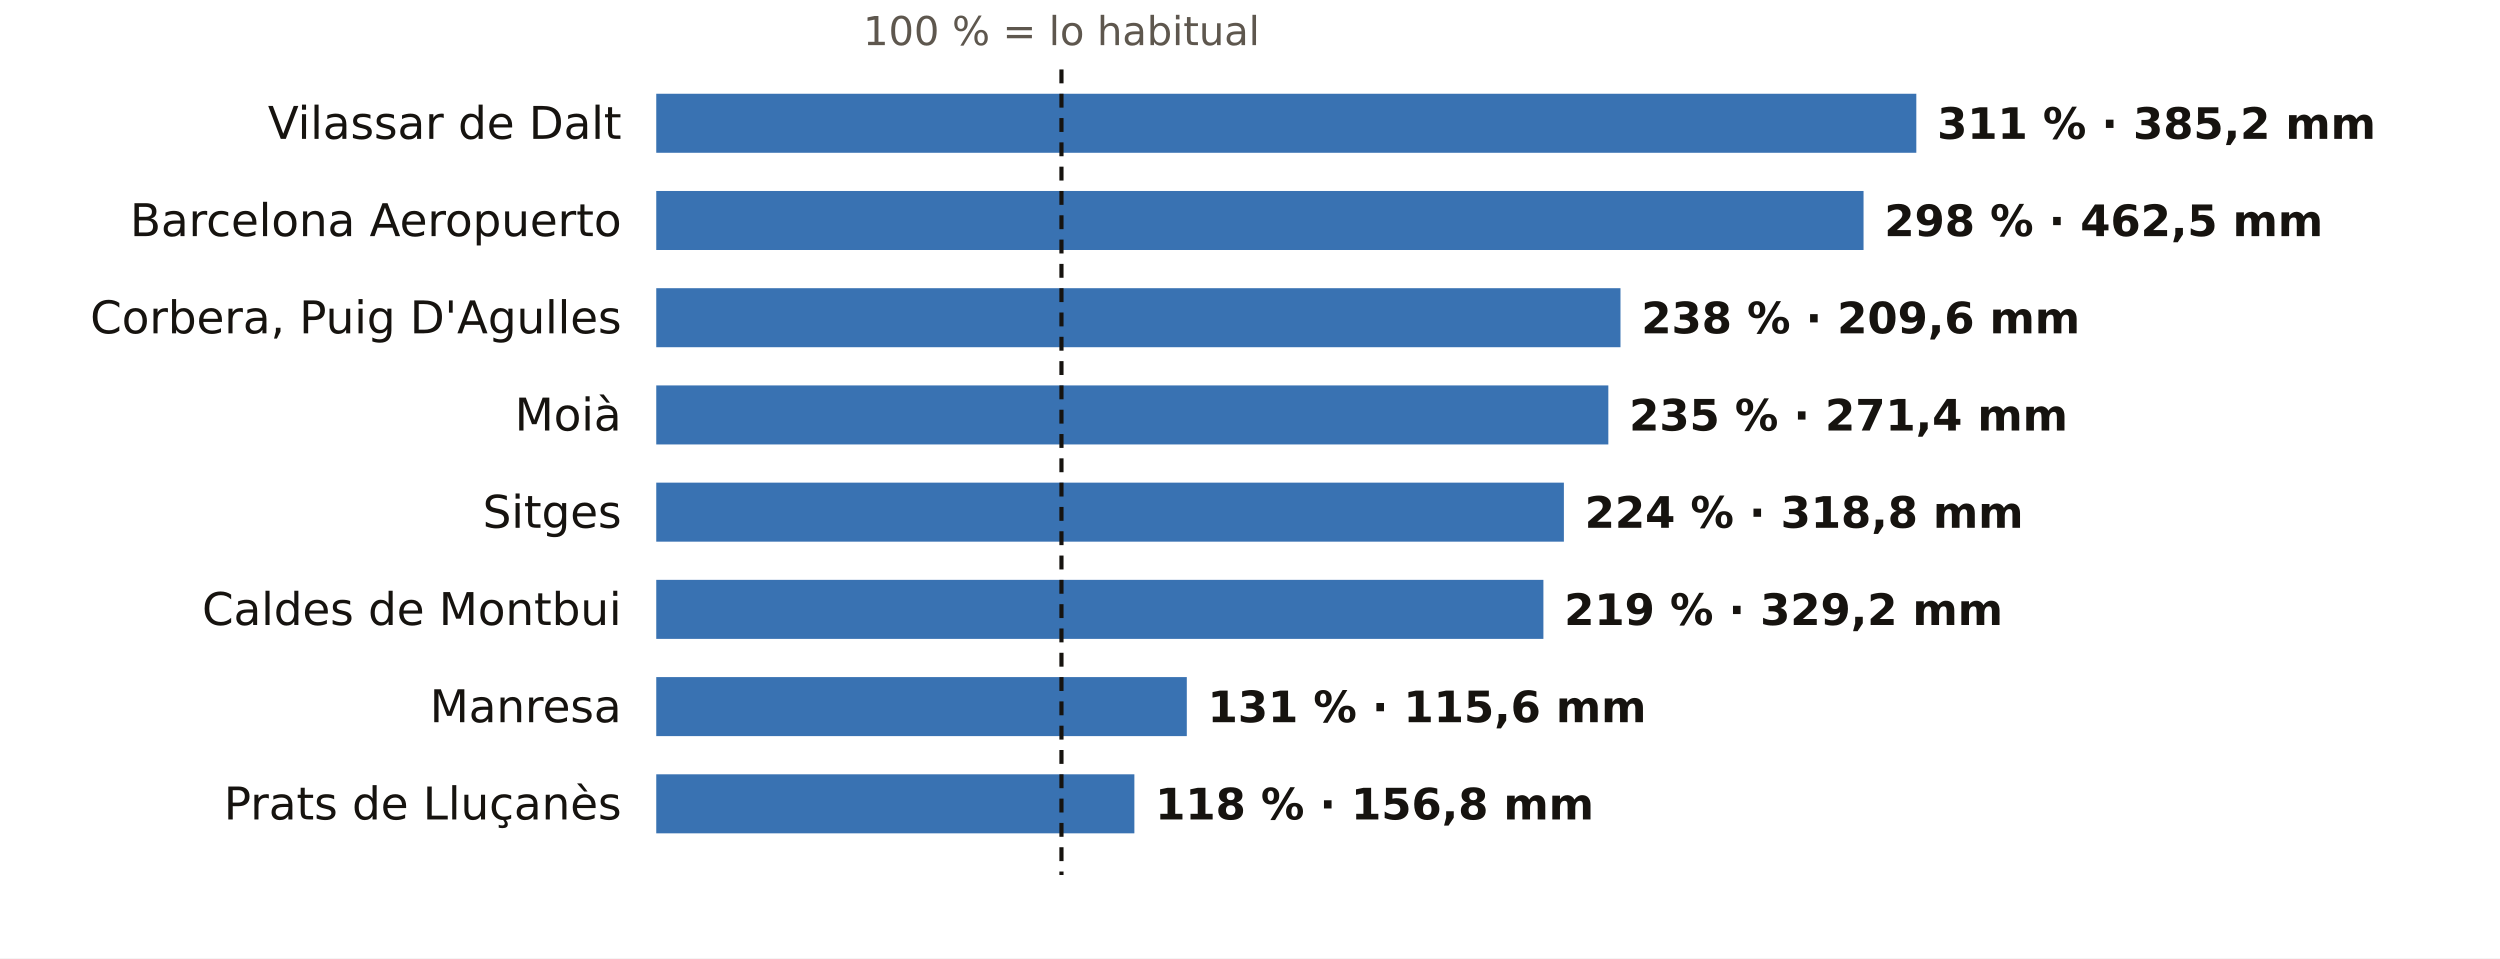
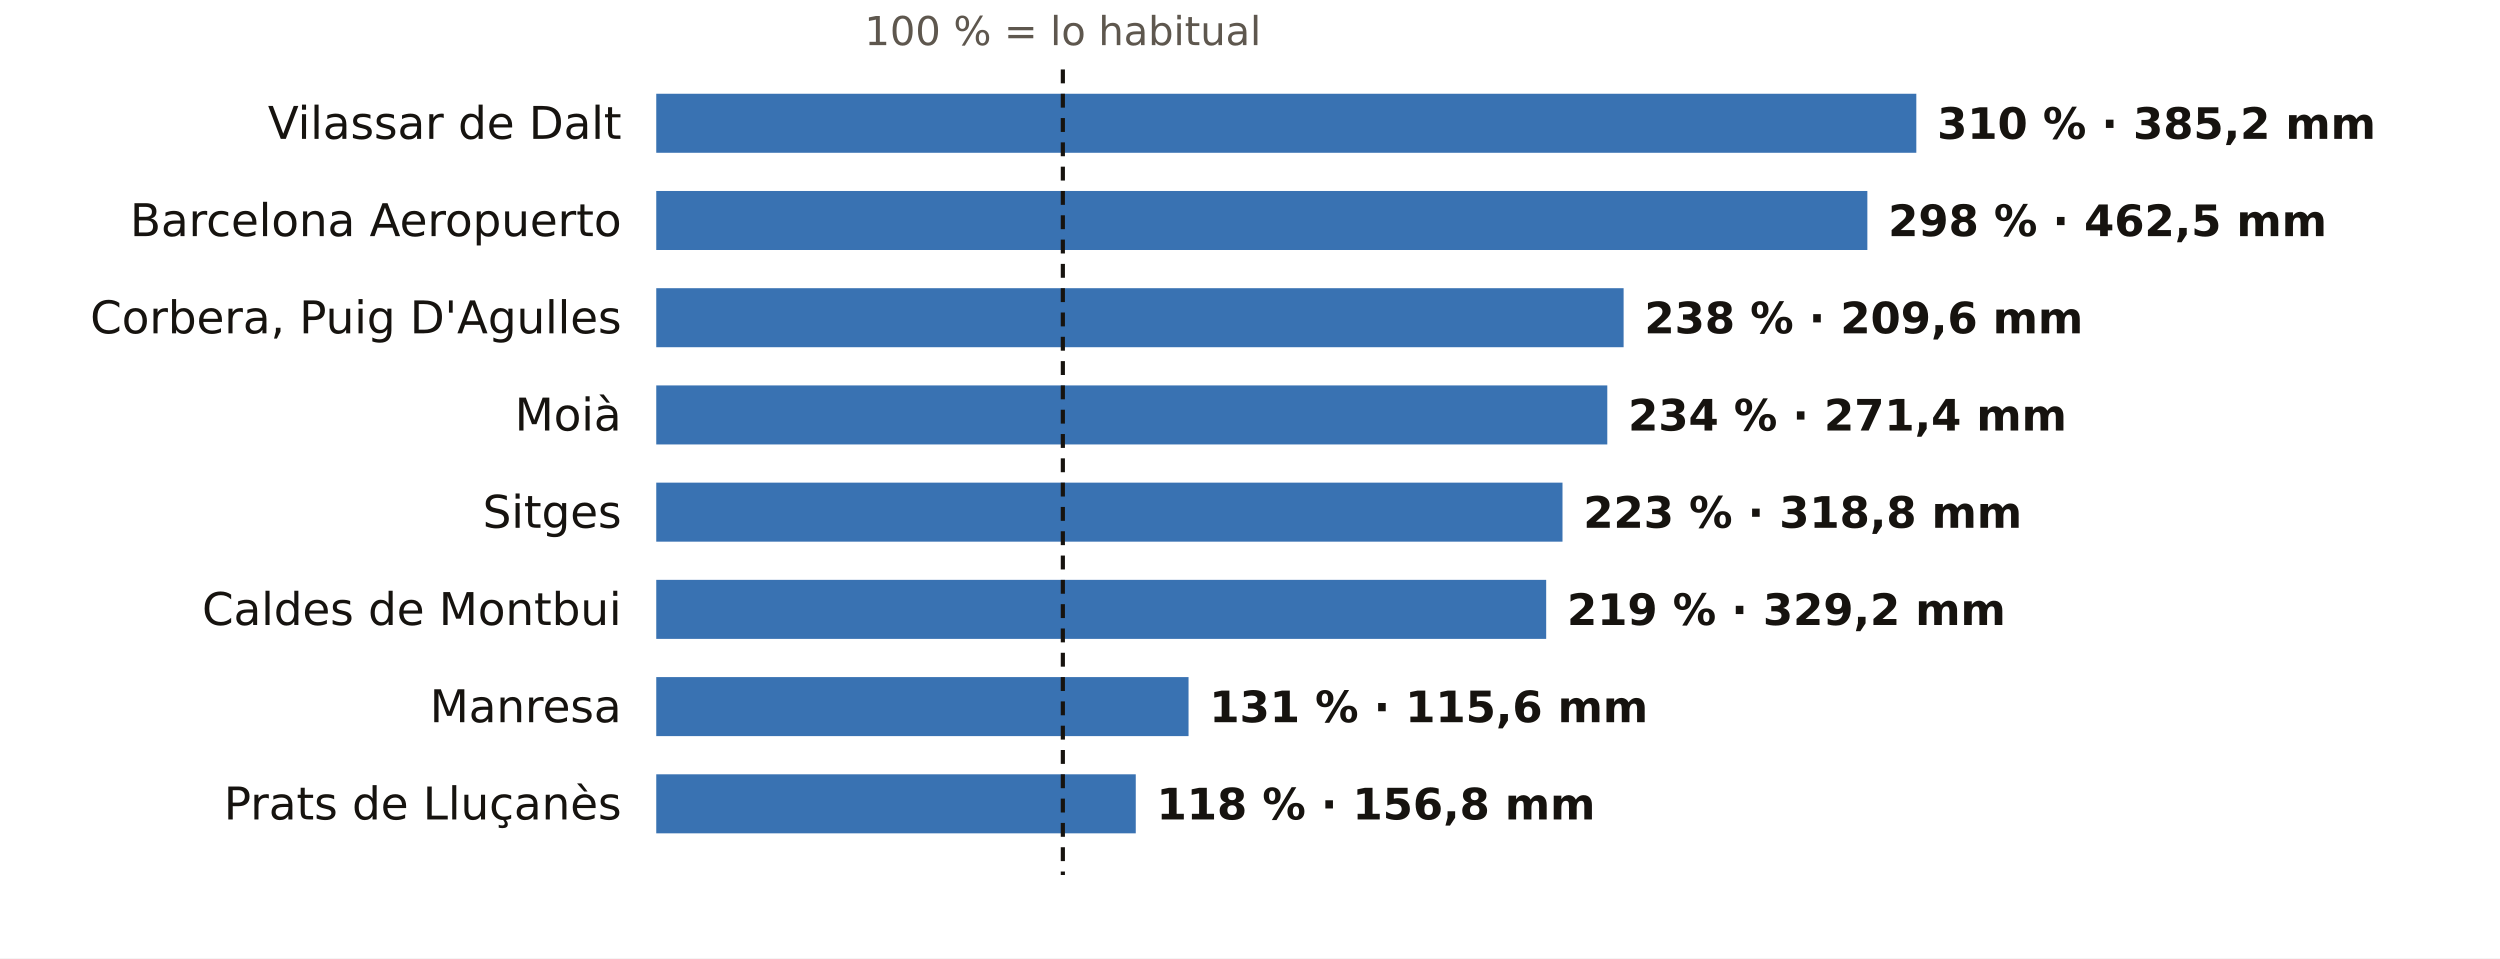
<svg xmlns="http://www.w3.org/2000/svg" viewBox="0 0 720 276" width="720" height="276" role="img" aria-label="El otoño en los pluviómetros de AEMET de Barcelona: % de lo habitual">
  <rect width="720" height="276" fill="#FFFFFF" />
-   <text x="305.7" y="13.0" font-size="11.5" fill="#5E574E" text-anchor="middle" font-weight="400" font-family="Public Sans, DejaVu Sans, Arial, sans-serif">100 % = lo habitual</text>
+   <text x="306.1" y="13.0" font-size="11.5" fill="#5E574E" text-anchor="middle" font-weight="400" font-family="Public Sans, DejaVu Sans, Arial, sans-serif">100 % = lo habitual</text>
  <text x="179.0" y="40.0" font-size="13" fill="#16130F" text-anchor="end" font-weight="500" font-family="Public Sans, DejaVu Sans, Arial, sans-serif">Vilassar de Dalt</text>
  <rect x="189" y="27" width="362.9" height="17" fill="#1F5FA8" opacity="0.88" />
-   <text x="557.9" y="40.0" font-size="12.5" fill="#16130F" text-anchor="start" font-weight="600" font-family="Public Sans, DejaVu Sans, Arial, sans-serif">311 % · 385,2 mm</text>
+   <text x="557.9" y="40.0" font-size="12.5" fill="#16130F" text-anchor="start" font-weight="600" font-family="Public Sans, DejaVu Sans, Arial, sans-serif">310 % · 385,2 mm</text>
  <text x="179.0" y="68.0" font-size="13" fill="#16130F" text-anchor="end" font-weight="500" font-family="Public Sans, DejaVu Sans, Arial, sans-serif">Barcelona Aeropuerto</text>
-   <rect x="189" y="55" width="347.7" height="17" fill="#1F5FA8" opacity="0.88" />
-   <text x="542.7" y="68.0" font-size="12.5" fill="#16130F" text-anchor="start" font-weight="600" font-family="Public Sans, DejaVu Sans, Arial, sans-serif">298 % · 462,5 mm</text>
+   <rect x="189" y="55" width="348.8" height="17" fill="#1F5FA8" opacity="0.88" />
+   <text x="543.8" y="68.0" font-size="12.5" fill="#16130F" text-anchor="start" font-weight="600" font-family="Public Sans, DejaVu Sans, Arial, sans-serif">298 % · 462,5 mm</text>
  <text x="179.0" y="96.0" font-size="13" fill="#16130F" text-anchor="end" font-weight="500" font-family="Public Sans, DejaVu Sans, Arial, sans-serif">Corbera, Puig D'Agulles</text>
-   <rect x="189" y="83" width="277.7" height="17" fill="#1F5FA8" opacity="0.88" />
-   <text x="472.7" y="96.0" font-size="12.5" fill="#16130F" text-anchor="start" font-weight="600" font-family="Public Sans, DejaVu Sans, Arial, sans-serif">238 % · 209,6 mm</text>
+   <rect x="189" y="83" width="278.6" height="17" fill="#1F5FA8" opacity="0.88" />
+   <text x="473.6" y="96.0" font-size="12.5" fill="#16130F" text-anchor="start" font-weight="600" font-family="Public Sans, DejaVu Sans, Arial, sans-serif">238 % · 209,6 mm</text>
  <text x="179.0" y="124.0" font-size="13" fill="#16130F" text-anchor="end" font-weight="500" font-family="Public Sans, DejaVu Sans, Arial, sans-serif">Moià</text>
-   <rect x="189" y="111" width="274.2" height="17" fill="#1F5FA8" opacity="0.88" />
-   <text x="469.2" y="124.0" font-size="12.5" fill="#16130F" text-anchor="start" font-weight="600" font-family="Public Sans, DejaVu Sans, Arial, sans-serif">235 % · 271,4 mm</text>
+   <rect x="189" y="111" width="273.9" height="17" fill="#1F5FA8" opacity="0.88" />
+   <text x="468.9" y="124.0" font-size="12.5" fill="#16130F" text-anchor="start" font-weight="600" font-family="Public Sans, DejaVu Sans, Arial, sans-serif">234 % · 271,4 mm</text>
  <text x="179.0" y="152.0" font-size="13" fill="#16130F" text-anchor="end" font-weight="500" font-family="Public Sans, DejaVu Sans, Arial, sans-serif">Sitges</text>
-   <rect x="189" y="139" width="261.4" height="17" fill="#1F5FA8" opacity="0.88" />
-   <text x="456.4" y="152.0" font-size="12.5" fill="#16130F" text-anchor="start" font-weight="600" font-family="Public Sans, DejaVu Sans, Arial, sans-serif">224 % · 318,8 mm</text>
+   <rect x="189" y="139" width="261.0" height="17" fill="#1F5FA8" opacity="0.88" />
+   <text x="456.0" y="152.0" font-size="12.5" fill="#16130F" text-anchor="start" font-weight="600" font-family="Public Sans, DejaVu Sans, Arial, sans-serif">223 % · 318,8 mm</text>
  <text x="179.0" y="180.0" font-size="13" fill="#16130F" text-anchor="end" font-weight="500" font-family="Public Sans, DejaVu Sans, Arial, sans-serif">Caldes de Montbui</text>
-   <rect x="189" y="167" width="255.5" height="17" fill="#1F5FA8" opacity="0.88" />
-   <text x="450.5" y="180.0" font-size="12.5" fill="#16130F" text-anchor="start" font-weight="600" font-family="Public Sans, DejaVu Sans, Arial, sans-serif">219 % · 329,2 mm</text>
+   <rect x="189" y="167" width="256.3" height="17" fill="#1F5FA8" opacity="0.88" />
+   <text x="451.3" y="180.0" font-size="12.5" fill="#16130F" text-anchor="start" font-weight="600" font-family="Public Sans, DejaVu Sans, Arial, sans-serif">219 % · 329,2 mm</text>
  <text x="179.0" y="208.0" font-size="13" fill="#16130F" text-anchor="end" font-weight="500" font-family="Public Sans, DejaVu Sans, Arial, sans-serif">Manresa</text>
-   <rect x="189" y="195" width="152.8" height="17" fill="#1F5FA8" opacity="0.88" />
-   <text x="347.8" y="208.0" font-size="12.5" fill="#16130F" text-anchor="start" font-weight="600" font-family="Public Sans, DejaVu Sans, Arial, sans-serif">131 % · 115,6 mm</text>
+   <rect x="189" y="195" width="153.3" height="17" fill="#1F5FA8" opacity="0.88" />
+   <text x="348.3" y="208.0" font-size="12.5" fill="#16130F" text-anchor="start" font-weight="600" font-family="Public Sans, DejaVu Sans, Arial, sans-serif">131 % · 115,6 mm</text>
  <text x="179.0" y="236.0" font-size="13" fill="#16130F" text-anchor="end" font-weight="500" font-family="Public Sans, DejaVu Sans, Arial, sans-serif">Prats de Lluçanès</text>
-   <rect x="189" y="223" width="137.7" height="17" fill="#1F5FA8" opacity="0.88" />
-   <text x="332.7" y="236.0" font-size="12.5" fill="#16130F" text-anchor="start" font-weight="600" font-family="Public Sans, DejaVu Sans, Arial, sans-serif">118 % · 156,8 mm</text>
-   <line x1="305.7" x2="305.7" y1="20" y2="252" stroke="#16130F" stroke-width="1.2" stroke-dasharray="4 3" />
+   <rect x="189" y="223" width="138.1" height="17" fill="#1F5FA8" opacity="0.88" />
+   <text x="333.1" y="236.0" font-size="12.5" fill="#16130F" text-anchor="start" font-weight="600" font-family="Public Sans, DejaVu Sans, Arial, sans-serif">118 % · 156,8 mm</text>
+   <line x1="306.1" x2="306.1" y1="20" y2="252" stroke="#16130F" stroke-width="1.2" stroke-dasharray="4 3" />
</svg>
